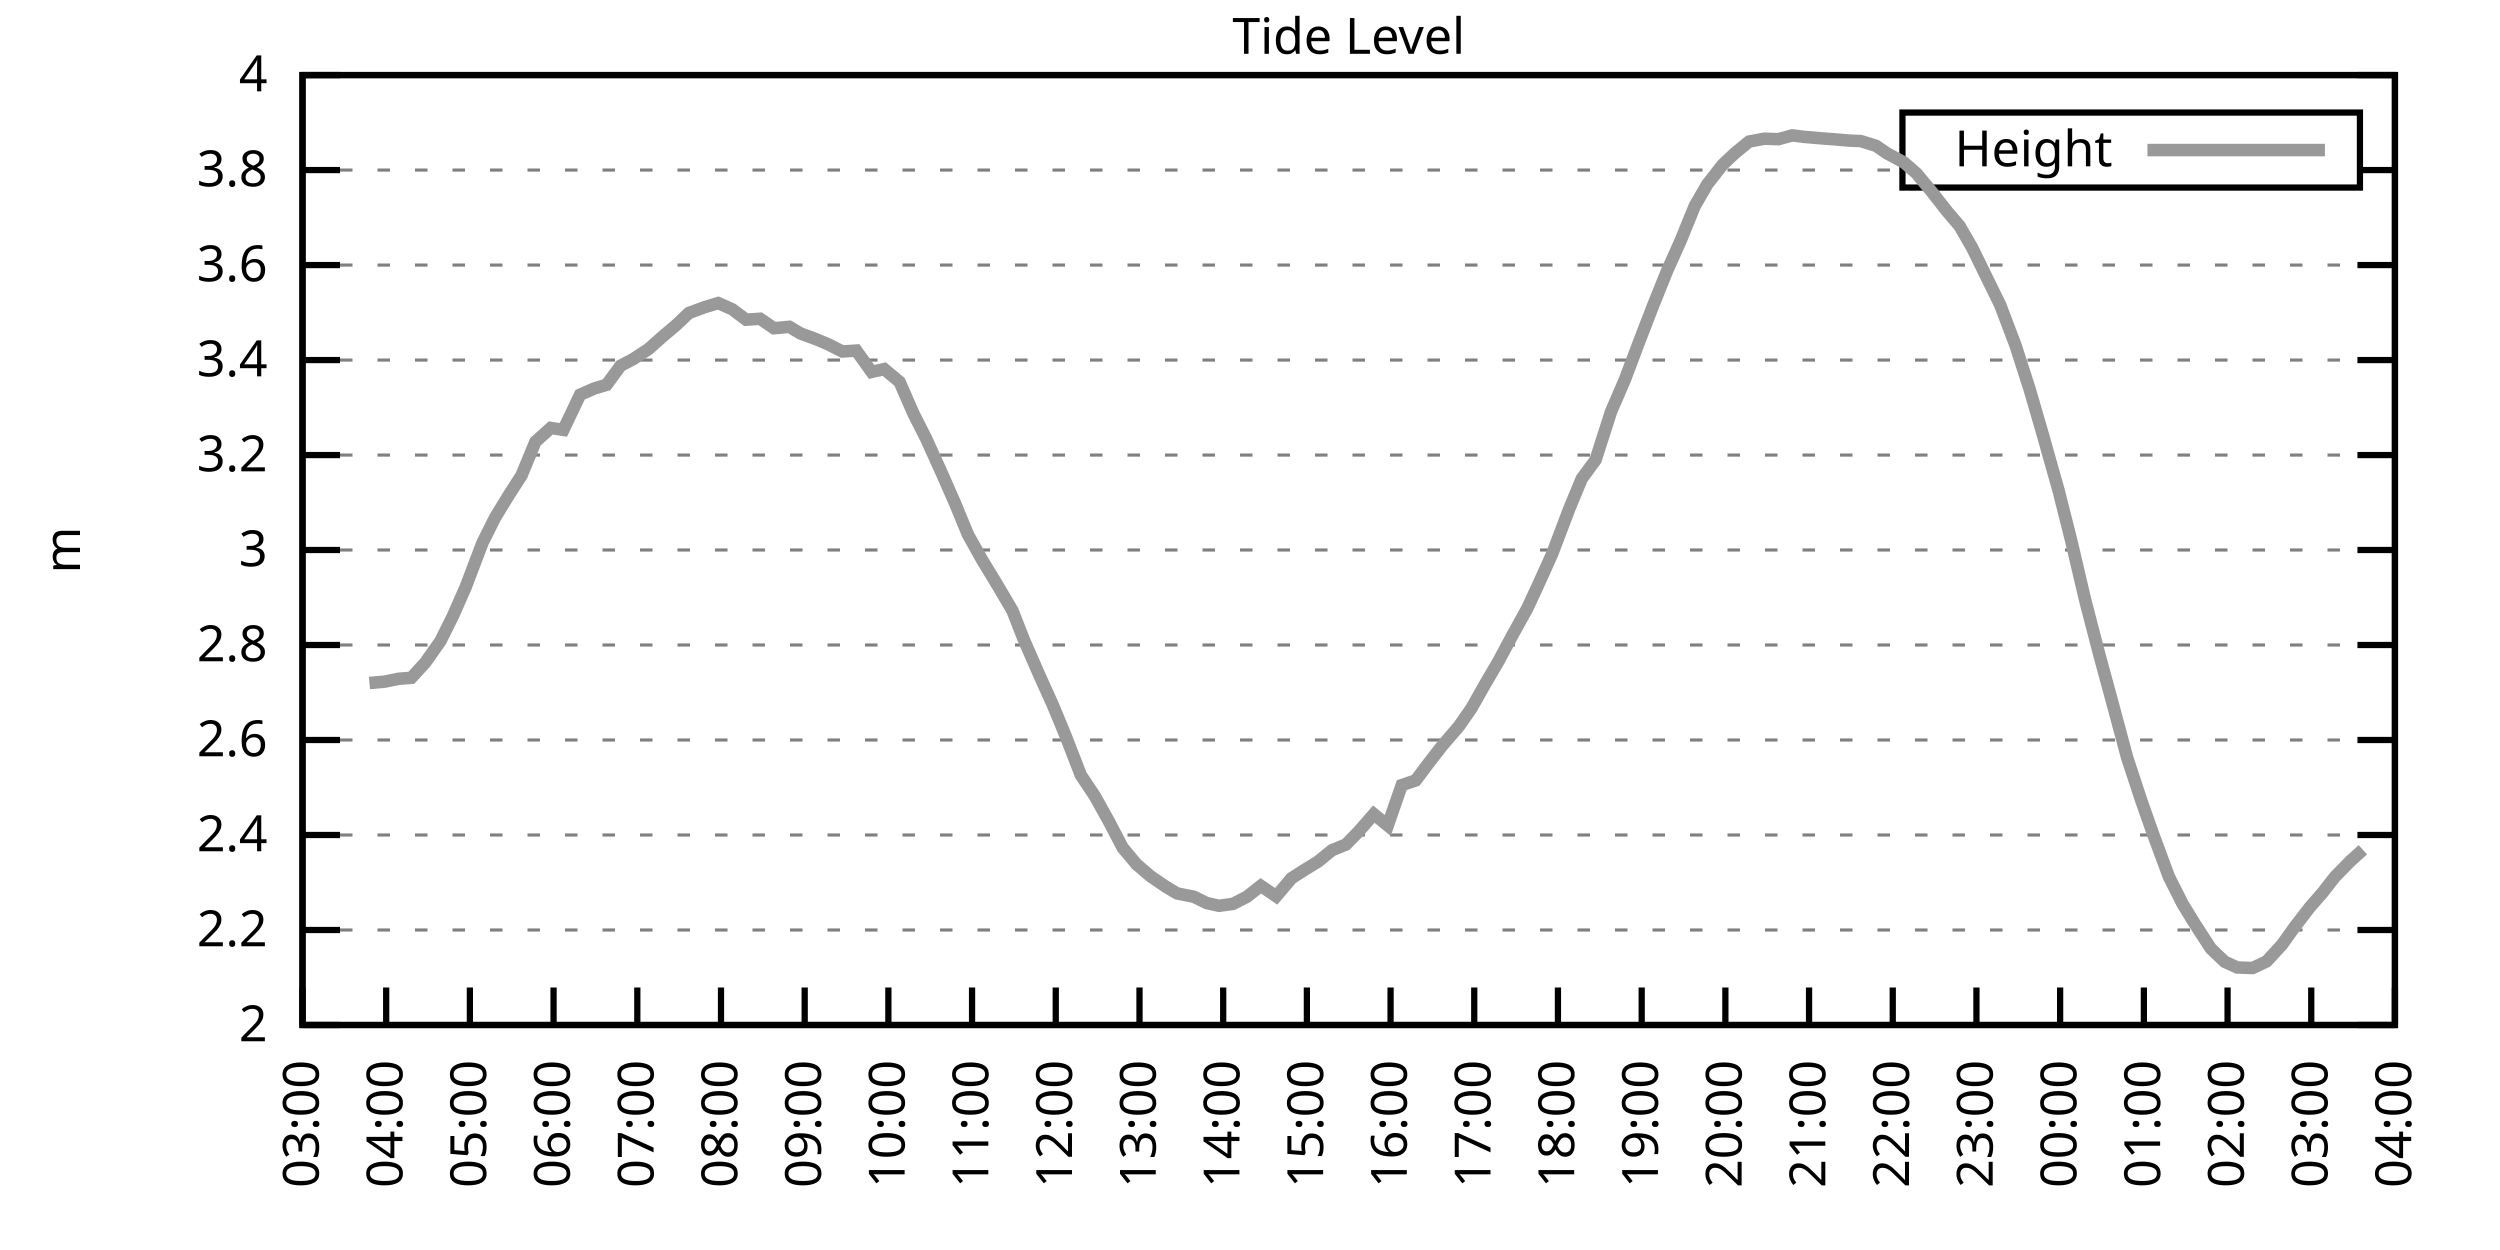
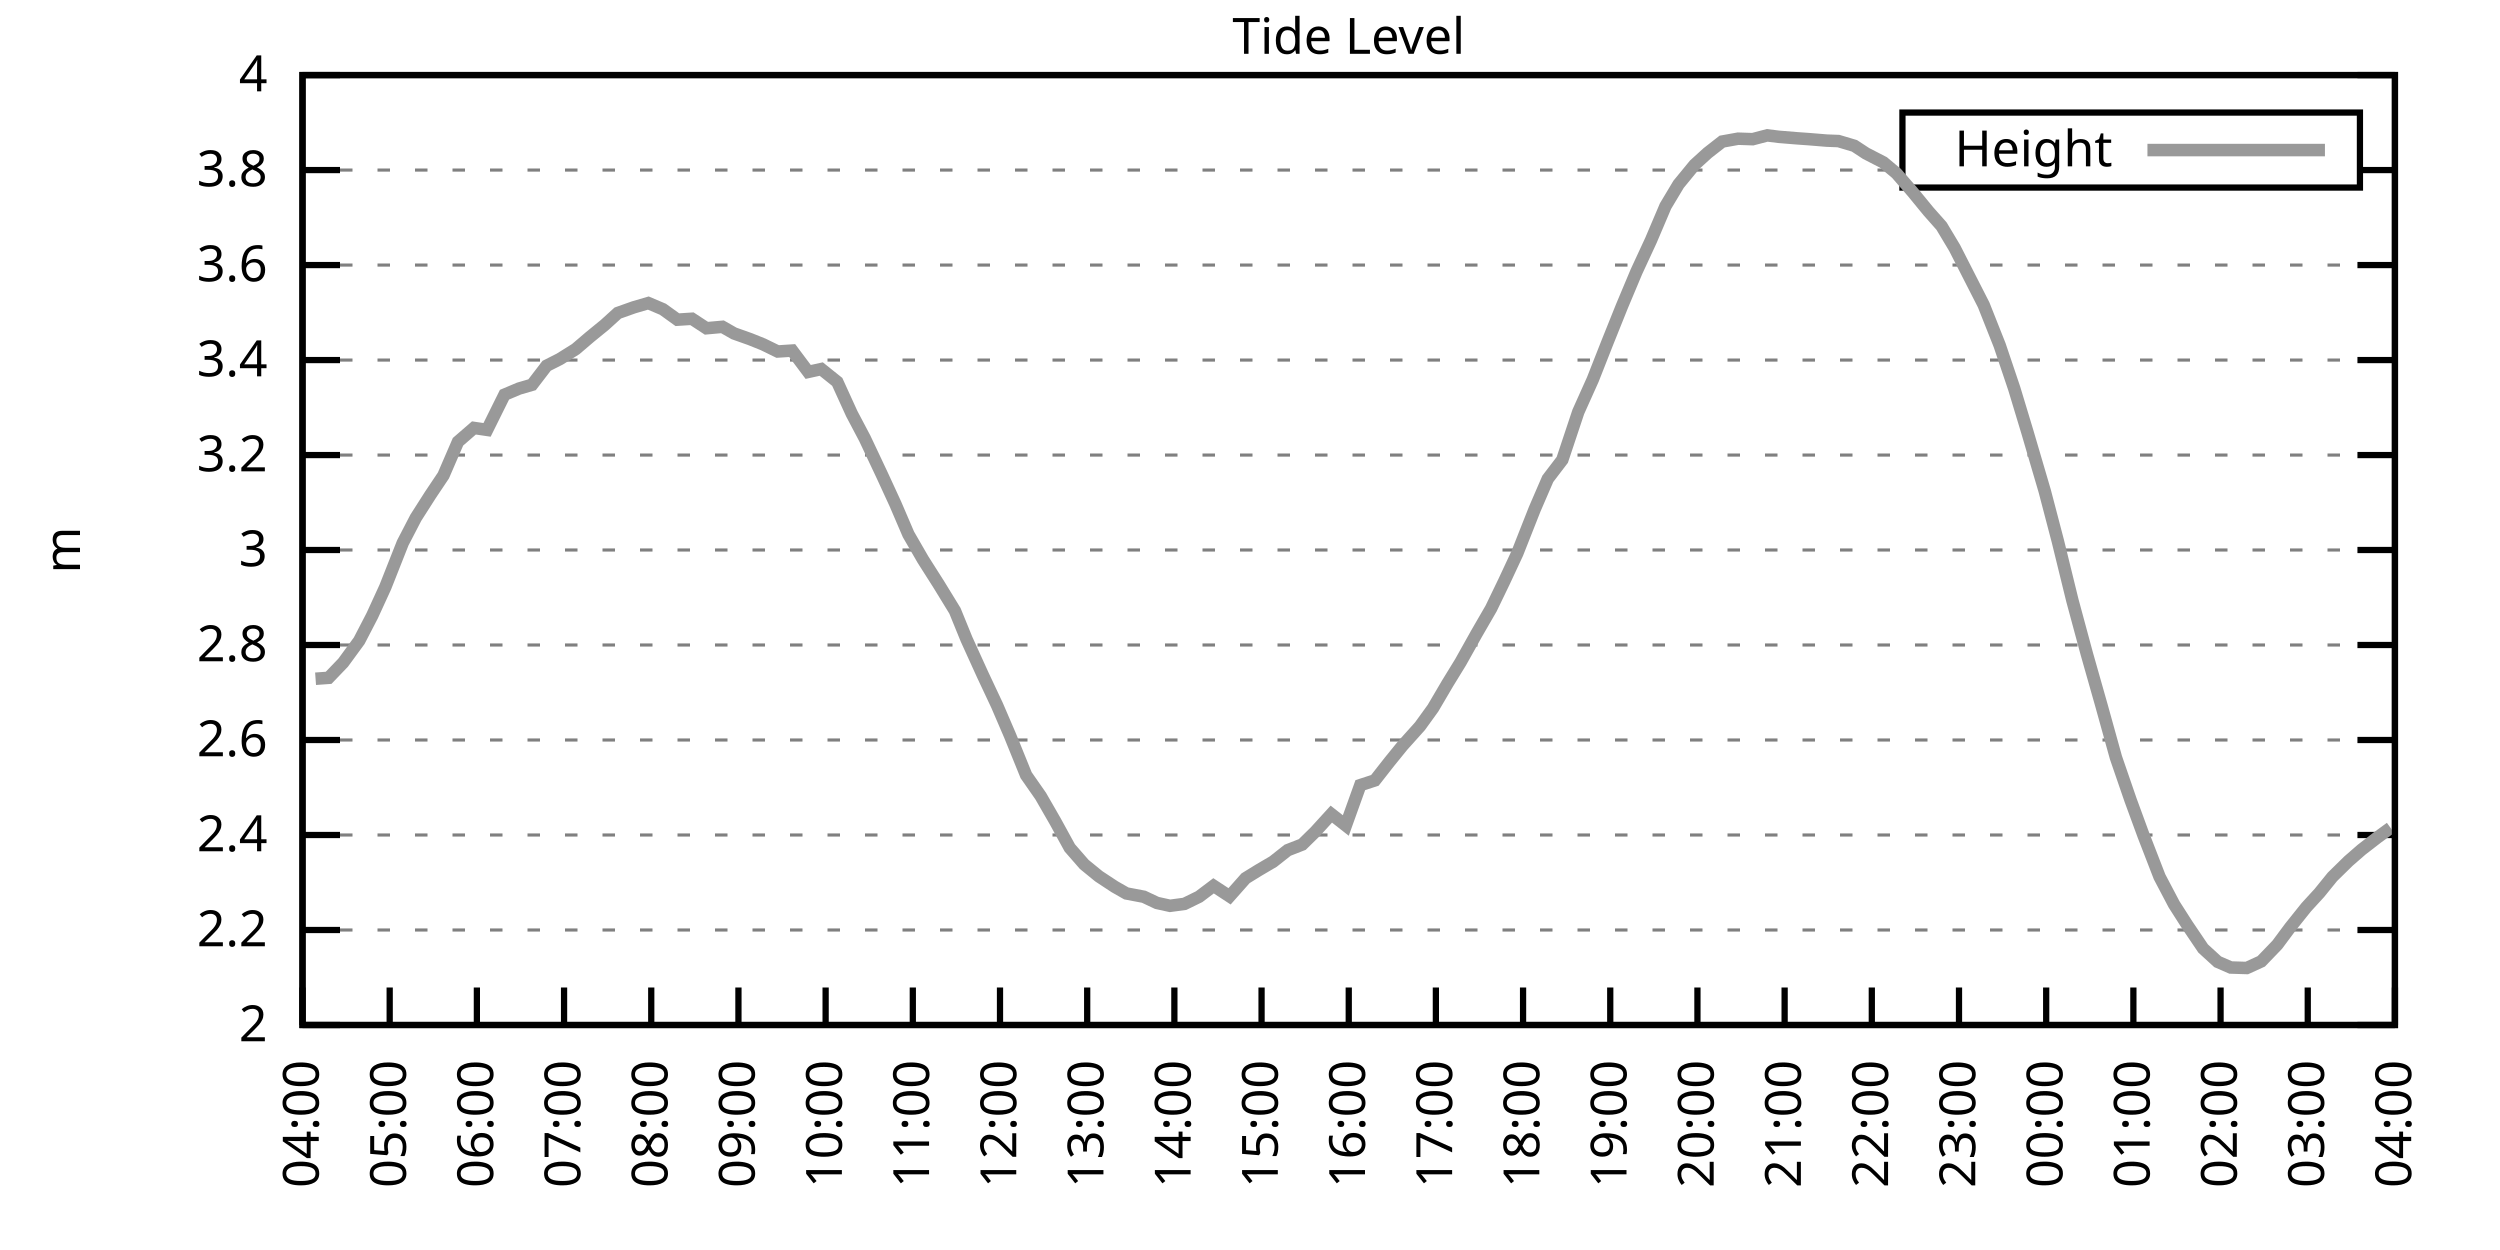
<svg xmlns="http://www.w3.org/2000/svg" xmlns:xlink="http://www.w3.org/1999/xlink" width="400" height="200" viewBox="0 0 400 200">
  <g id="gnuplot_canvas">
    <rect x="0" y="0" width="400" height="200" fill="none" />
    <defs>
      <circle id="gpDot" r="0.5" stroke-width="0.5" stroke="currentColor" />
      <path id="gpPt0" stroke-width="0.333" stroke="currentColor" d="M-1,0 h2 M0,-1 v2" />
      <path id="gpPt1" stroke-width="0.333" stroke="currentColor" d="M-1,-1 L1,1 M1,-1 L-1,1" />
      <path id="gpPt2" stroke-width="0.333" stroke="currentColor" d="M-1,0 L1,0 M0,-1 L0,1 M-1,-1 L1,1 M-1,1 L1,-1" />
      <rect id="gpPt3" stroke-width="0.333" stroke="currentColor" x="-1" y="-1" width="2" height="2" />
      <rect id="gpPt4" stroke-width="0.333" stroke="currentColor" fill="currentColor" x="-1" y="-1" width="2" height="2" />
      <circle id="gpPt5" stroke-width="0.333" stroke="currentColor" cx="0" cy="0" r="1" />
      <use xlink:href="#gpPt5" id="gpPt6" fill="currentColor" stroke="none" />
      <path id="gpPt7" stroke-width="0.333" stroke="currentColor" d="M0,-1.33 L-1.33,0.67 L1.33,0.67 z" />
      <use xlink:href="#gpPt7" id="gpPt8" fill="currentColor" stroke="none" />
      <use xlink:href="#gpPt7" id="gpPt9" stroke="currentColor" transform="rotate(180)" />
      <use xlink:href="#gpPt9" id="gpPt10" fill="currentColor" stroke="none" />
      <use xlink:href="#gpPt3" id="gpPt11" stroke="currentColor" transform="rotate(45)" />
      <use xlink:href="#gpPt11" id="gpPt12" fill="currentColor" stroke="none" />
      <path id="gpPt13" stroke-width="0.333" stroke="currentColor" d="M0,1.330 L1.265,0.411 L0.782,-1.067 L-0.782,-1.076 L-1.265,0.411 z" />
      <use xlink:href="#gpPt13" id="gpPt14" fill="currentColor" stroke="none" />
      <filter id="textbox" filterUnits="objectBoundingBox" x="0" y="0" height="1" width="1">
        <feFlood flood-color="white" flood-opacity="1" result="bgnd" />
        <feComposite in="SourceGraphic" in2="bgnd" operator="atop" />
      </filter>
      <filter id="greybox" filterUnits="objectBoundingBox" x="0" y="0" height="1" width="1">
        <feFlood flood-color="lightgrey" flood-opacity="1" result="grey" />
        <feComposite in="SourceGraphic" in2="grey" operator="atop" />
      </filter>
    </defs>
    <g fill="none" color="white" stroke="currentColor" stroke-width="1.00" stroke-linecap="butt" stroke-linejoin="miter">
</g>
    <g fill="none" color="black" stroke="currentColor" stroke-width="1.00" stroke-linecap="butt" stroke-linejoin="miter">
      <g stroke="none" shape-rendering="crispEdges">
        <polygon fill="rgb(255, 255, 255)" points="48.40,164.00 383.18,164.00 383.18,12.02 48.40,12.02 " />
      </g>
    </g>
    <g fill="none" color="black" stroke="currentColor" stroke-width="1.00" stroke-linecap="butt" stroke-linejoin="miter">
</g>
    <g fill="none" color="black" stroke="black" stroke-width="0.50" stroke-linecap="butt" stroke-linejoin="miter">
</g>
    <g fill="none" color="gray" stroke="currentColor" stroke-width="0.50" stroke-linecap="butt" stroke-linejoin="miter">
      <path stroke="gray" stroke-dasharray="2,4" class="gridline" d="M48.40,164.00 L383.19,164.00  " />
    </g>
    <g fill="none" color="gray" stroke="gray" stroke-width="1.00" stroke-linecap="butt" stroke-linejoin="miter">
</g>
    <g fill="none" color="black" stroke="currentColor" stroke-width="1.00" stroke-linecap="butt" stroke-linejoin="miter">
      <path stroke="black" d="M48.40,164.00 L54.40,164.00 M383.19,164.00 L377.19,164.00  " />
      <g transform="translate(42.80,166.60)" stroke="none" fill="black" font-family="Sans" font-size="8.00" text-anchor="end">
        <text>
          <tspan font-family="Sans"> 2</tspan>
        </text>
      </g>
    </g>
    <g fill="none" color="black" stroke="currentColor" stroke-width="1.00" stroke-linecap="butt" stroke-linejoin="miter">
</g>
    <g fill="none" color="black" stroke="black" stroke-width="0.50" stroke-linecap="butt" stroke-linejoin="miter">
</g>
    <g fill="none" color="gray" stroke="currentColor" stroke-width="0.50" stroke-linecap="butt" stroke-linejoin="miter">
      <path stroke="gray" stroke-dasharray="2,4" class="gridline" d="M48.40,148.80 L383.19,148.80  " />
    </g>
    <g fill="none" color="gray" stroke="gray" stroke-width="1.00" stroke-linecap="butt" stroke-linejoin="miter">
</g>
    <g fill="none" color="black" stroke="currentColor" stroke-width="1.00" stroke-linecap="butt" stroke-linejoin="miter">
      <path stroke="black" d="M48.40,148.80 L54.40,148.80 M383.19,148.80 L377.19,148.80  " />
      <g transform="translate(42.80,151.40)" stroke="none" fill="black" font-family="Sans" font-size="8.00" text-anchor="end">
        <text>
          <tspan font-family="Sans"> 2.2</tspan>
        </text>
      </g>
    </g>
    <g fill="none" color="black" stroke="currentColor" stroke-width="1.00" stroke-linecap="butt" stroke-linejoin="miter">
</g>
    <g fill="none" color="black" stroke="black" stroke-width="0.50" stroke-linecap="butt" stroke-linejoin="miter">
</g>
    <g fill="none" color="gray" stroke="currentColor" stroke-width="0.50" stroke-linecap="butt" stroke-linejoin="miter">
      <path stroke="gray" stroke-dasharray="2,4" class="gridline" d="M48.40,133.60 L383.19,133.60  " />
    </g>
    <g fill="none" color="gray" stroke="gray" stroke-width="1.00" stroke-linecap="butt" stroke-linejoin="miter">
</g>
    <g fill="none" color="black" stroke="currentColor" stroke-width="1.00" stroke-linecap="butt" stroke-linejoin="miter">
      <path stroke="black" d="M48.40,133.60 L54.40,133.60 M383.19,133.60 L377.19,133.60  " />
      <g transform="translate(42.80,136.20)" stroke="none" fill="black" font-family="Sans" font-size="8.00" text-anchor="end">
        <text>
          <tspan font-family="Sans"> 2.4</tspan>
        </text>
      </g>
    </g>
    <g fill="none" color="black" stroke="currentColor" stroke-width="1.00" stroke-linecap="butt" stroke-linejoin="miter">
</g>
    <g fill="none" color="black" stroke="black" stroke-width="0.50" stroke-linecap="butt" stroke-linejoin="miter">
</g>
    <g fill="none" color="gray" stroke="currentColor" stroke-width="0.50" stroke-linecap="butt" stroke-linejoin="miter">
      <path stroke="gray" stroke-dasharray="2,4" class="gridline" d="M48.40,118.40 L383.19,118.40  " />
    </g>
    <g fill="none" color="gray" stroke="gray" stroke-width="1.00" stroke-linecap="butt" stroke-linejoin="miter">
</g>
    <g fill="none" color="black" stroke="currentColor" stroke-width="1.00" stroke-linecap="butt" stroke-linejoin="miter">
      <path stroke="black" d="M48.40,118.40 L54.40,118.40 M383.19,118.40 L377.19,118.40  " />
      <g transform="translate(42.80,121.00)" stroke="none" fill="black" font-family="Sans" font-size="8.00" text-anchor="end">
        <text>
          <tspan font-family="Sans"> 2.6</tspan>
        </text>
      </g>
    </g>
    <g fill="none" color="black" stroke="currentColor" stroke-width="1.00" stroke-linecap="butt" stroke-linejoin="miter">
</g>
    <g fill="none" color="black" stroke="black" stroke-width="0.50" stroke-linecap="butt" stroke-linejoin="miter">
</g>
    <g fill="none" color="gray" stroke="currentColor" stroke-width="0.50" stroke-linecap="butt" stroke-linejoin="miter">
      <path stroke="gray" stroke-dasharray="2,4" class="gridline" d="M48.40,103.20 L383.19,103.20  " />
    </g>
    <g fill="none" color="gray" stroke="gray" stroke-width="1.00" stroke-linecap="butt" stroke-linejoin="miter">
</g>
    <g fill="none" color="black" stroke="currentColor" stroke-width="1.00" stroke-linecap="butt" stroke-linejoin="miter">
      <path stroke="black" d="M48.40,103.20 L54.40,103.20 M383.19,103.20 L377.19,103.20  " />
      <g transform="translate(42.80,105.80)" stroke="none" fill="black" font-family="Sans" font-size="8.00" text-anchor="end">
        <text>
          <tspan font-family="Sans"> 2.8</tspan>
        </text>
      </g>
    </g>
    <g fill="none" color="black" stroke="currentColor" stroke-width="1.00" stroke-linecap="butt" stroke-linejoin="miter">
</g>
    <g fill="none" color="black" stroke="black" stroke-width="0.50" stroke-linecap="butt" stroke-linejoin="miter">
</g>
    <g fill="none" color="gray" stroke="currentColor" stroke-width="0.50" stroke-linecap="butt" stroke-linejoin="miter">
      <path stroke="gray" stroke-dasharray="2,4" class="gridline" d="M48.40,88.00 L383.19,88.00  " />
    </g>
    <g fill="none" color="gray" stroke="gray" stroke-width="1.00" stroke-linecap="butt" stroke-linejoin="miter">
</g>
    <g fill="none" color="black" stroke="currentColor" stroke-width="1.00" stroke-linecap="butt" stroke-linejoin="miter">
      <path stroke="black" d="M48.40,88.00 L54.40,88.00 M383.19,88.00 L377.19,88.00  " />
      <g transform="translate(42.80,90.60)" stroke="none" fill="black" font-family="Sans" font-size="8.00" text-anchor="end">
        <text>
          <tspan font-family="Sans"> 3</tspan>
        </text>
      </g>
    </g>
    <g fill="none" color="black" stroke="currentColor" stroke-width="1.00" stroke-linecap="butt" stroke-linejoin="miter">
</g>
    <g fill="none" color="black" stroke="black" stroke-width="0.50" stroke-linecap="butt" stroke-linejoin="miter">
</g>
    <g fill="none" color="gray" stroke="currentColor" stroke-width="0.50" stroke-linecap="butt" stroke-linejoin="miter">
      <path stroke="gray" stroke-dasharray="2,4" class="gridline" d="M48.40,72.81 L383.19,72.81  " />
    </g>
    <g fill="none" color="gray" stroke="gray" stroke-width="1.00" stroke-linecap="butt" stroke-linejoin="miter">
</g>
    <g fill="none" color="black" stroke="currentColor" stroke-width="1.00" stroke-linecap="butt" stroke-linejoin="miter">
      <path stroke="black" d="M48.40,72.81 L54.40,72.81 M383.19,72.81 L377.19,72.81  " />
      <g transform="translate(42.80,75.41)" stroke="none" fill="black" font-family="Sans" font-size="8.00" text-anchor="end">
        <text>
          <tspan font-family="Sans"> 3.2</tspan>
        </text>
      </g>
    </g>
    <g fill="none" color="black" stroke="currentColor" stroke-width="1.00" stroke-linecap="butt" stroke-linejoin="miter">
</g>
    <g fill="none" color="black" stroke="black" stroke-width="0.50" stroke-linecap="butt" stroke-linejoin="miter">
</g>
    <g fill="none" color="gray" stroke="currentColor" stroke-width="0.50" stroke-linecap="butt" stroke-linejoin="miter">
      <path stroke="gray" stroke-dasharray="2,4" class="gridline" d="M48.40,57.61 L383.19,57.61  " />
    </g>
    <g fill="none" color="gray" stroke="gray" stroke-width="1.00" stroke-linecap="butt" stroke-linejoin="miter">
</g>
    <g fill="none" color="black" stroke="currentColor" stroke-width="1.00" stroke-linecap="butt" stroke-linejoin="miter">
      <path stroke="black" d="M48.40,57.61 L54.40,57.61 M383.19,57.61 L377.19,57.61  " />
      <g transform="translate(42.80,60.21)" stroke="none" fill="black" font-family="Sans" font-size="8.00" text-anchor="end">
        <text>
          <tspan font-family="Sans"> 3.4</tspan>
        </text>
      </g>
    </g>
    <g fill="none" color="black" stroke="currentColor" stroke-width="1.00" stroke-linecap="butt" stroke-linejoin="miter">
</g>
    <g fill="none" color="black" stroke="black" stroke-width="0.50" stroke-linecap="butt" stroke-linejoin="miter">
</g>
    <g fill="none" color="gray" stroke="currentColor" stroke-width="0.50" stroke-linecap="butt" stroke-linejoin="miter">
      <path stroke="gray" stroke-dasharray="2,4" class="gridline" d="M48.40,42.41 L383.19,42.41  " />
    </g>
    <g fill="none" color="gray" stroke="gray" stroke-width="1.00" stroke-linecap="butt" stroke-linejoin="miter">
</g>
    <g fill="none" color="black" stroke="currentColor" stroke-width="1.00" stroke-linecap="butt" stroke-linejoin="miter">
      <path stroke="black" d="M48.40,42.41 L54.40,42.41 M383.19,42.41 L377.19,42.41  " />
      <g transform="translate(42.80,45.01)" stroke="none" fill="black" font-family="Sans" font-size="8.00" text-anchor="end">
        <text>
          <tspan font-family="Sans"> 3.6</tspan>
        </text>
      </g>
    </g>
    <g fill="none" color="black" stroke="currentColor" stroke-width="1.00" stroke-linecap="butt" stroke-linejoin="miter">
</g>
    <g fill="none" color="black" stroke="black" stroke-width="0.50" stroke-linecap="butt" stroke-linejoin="miter">
</g>
    <g fill="none" color="gray" stroke="currentColor" stroke-width="0.50" stroke-linecap="butt" stroke-linejoin="miter">
      <path stroke="gray" stroke-dasharray="2,4" class="gridline" d="M48.40,27.21 L304.39,27.21 M377.59,27.21 L383.19,27.21  " />
    </g>
    <g fill="none" color="gray" stroke="gray" stroke-width="1.00" stroke-linecap="butt" stroke-linejoin="miter">
</g>
    <g fill="none" color="black" stroke="currentColor" stroke-width="1.00" stroke-linecap="butt" stroke-linejoin="miter">
      <path stroke="black" d="M48.40,27.21 L54.40,27.21 M383.19,27.21 L377.19,27.21  " />
      <g transform="translate(42.80,29.81)" stroke="none" fill="black" font-family="Sans" font-size="8.00" text-anchor="end">
        <text>
          <tspan font-family="Sans"> 3.8</tspan>
        </text>
      </g>
    </g>
    <g fill="none" color="black" stroke="currentColor" stroke-width="1.00" stroke-linecap="butt" stroke-linejoin="miter">
</g>
    <g fill="none" color="black" stroke="black" stroke-width="0.50" stroke-linecap="butt" stroke-linejoin="miter">
</g>
    <g fill="none" color="gray" stroke="currentColor" stroke-width="0.50" stroke-linecap="butt" stroke-linejoin="miter">
      <path stroke="gray" stroke-dasharray="2,4" class="gridline" d="M48.40,12.01 L383.19,12.01  " />
    </g>
    <g fill="none" color="gray" stroke="gray" stroke-width="1.00" stroke-linecap="butt" stroke-linejoin="miter">
</g>
    <g fill="none" color="black" stroke="currentColor" stroke-width="1.00" stroke-linecap="butt" stroke-linejoin="miter">
      <path stroke="black" d="M48.40,12.01 L54.40,12.01 M383.19,12.01 L377.19,12.01  " />
      <g transform="translate(42.80,14.61)" stroke="none" fill="black" font-family="Sans" font-size="8.00" text-anchor="end">
        <text>
          <tspan font-family="Sans"> 4</tspan>
        </text>
      </g>
    </g>
    <g fill="none" color="black" stroke="currentColor" stroke-width="1.00" stroke-linecap="butt" stroke-linejoin="miter">
      <path stroke="black" d="M48.40,164.00 L48.40,158.00  " />
      <g transform="translate(51.00,169.60) rotate(270.00)" stroke="none" fill="black" font-family="Sans" font-size="8.00" text-anchor="end">
        <text>
-           <tspan font-family="Sans">03:00</tspan>
-         </text>
-       </g>
-     </g>
-     <g fill="none" color="black" stroke="currentColor" stroke-width="1.00" stroke-linecap="butt" stroke-linejoin="miter">
-       <path stroke="black" d="M61.79,164.00 L61.79,158.00  " />
-       <g transform="translate(64.39,169.60) rotate(270.00)" stroke="none" fill="black" font-family="Sans" font-size="8.00" text-anchor="end">
-         <text>
          <tspan font-family="Sans">04:00</tspan>
        </text>
      </g>
    </g>
    <g fill="none" color="black" stroke="currentColor" stroke-width="1.00" stroke-linecap="butt" stroke-linejoin="miter">
-       <path stroke="black" d="M75.18,164.00 L75.18,158.00  " />
-       <g transform="translate(77.78,169.60) rotate(270.00)" stroke="none" fill="black" font-family="Sans" font-size="8.00" text-anchor="end">
+       <path stroke="black" d="M62.35,164.00 L62.35,158.00  " />
+       <g transform="translate(64.95,169.60) rotate(270.00)" stroke="none" fill="black" font-family="Sans" font-size="8.00" text-anchor="end">
        <text>
          <tspan font-family="Sans">05:00</tspan>
        </text>
      </g>
    </g>
    <g fill="none" color="black" stroke="currentColor" stroke-width="1.00" stroke-linecap="butt" stroke-linejoin="miter">
-       <path stroke="black" d="M88.57,164.00 L88.57,158.00  " />
-       <g transform="translate(91.17,169.60) rotate(270.00)" stroke="none" fill="black" font-family="Sans" font-size="8.00" text-anchor="end">
+       <path stroke="black" d="M76.30,164.00 L76.30,158.00  " />
+       <g transform="translate(78.90,169.60) rotate(270.00)" stroke="none" fill="black" font-family="Sans" font-size="8.00" text-anchor="end">
        <text>
          <tspan font-family="Sans">06:00</tspan>
        </text>
      </g>
    </g>
    <g fill="none" color="black" stroke="currentColor" stroke-width="1.00" stroke-linecap="butt" stroke-linejoin="miter">
-       <path stroke="black" d="M101.97,164.00 L101.97,158.00  " />
-       <g transform="translate(104.57,169.60) rotate(270.00)" stroke="none" fill="black" font-family="Sans" font-size="8.00" text-anchor="end">
+       <path stroke="black" d="M90.25,164.00 L90.25,158.00  " />
+       <g transform="translate(92.85,169.60) rotate(270.00)" stroke="none" fill="black" font-family="Sans" font-size="8.00" text-anchor="end">
        <text>
          <tspan font-family="Sans">07:00</tspan>
        </text>
      </g>
    </g>
    <g fill="none" color="black" stroke="currentColor" stroke-width="1.00" stroke-linecap="butt" stroke-linejoin="miter">
-       <path stroke="black" d="M115.36,164.00 L115.36,158.00  " />
-       <g transform="translate(117.96,169.60) rotate(270.00)" stroke="none" fill="black" font-family="Sans" font-size="8.00" text-anchor="end">
+       <path stroke="black" d="M104.20,164.00 L104.20,158.00  " />
+       <g transform="translate(106.80,169.60) rotate(270.00)" stroke="none" fill="black" font-family="Sans" font-size="8.00" text-anchor="end">
        <text>
          <tspan font-family="Sans">08:00</tspan>
        </text>
      </g>
    </g>
    <g fill="none" color="black" stroke="currentColor" stroke-width="1.00" stroke-linecap="butt" stroke-linejoin="miter">
-       <path stroke="black" d="M128.75,164.00 L128.75,158.00  " />
-       <g transform="translate(131.35,169.60) rotate(270.00)" stroke="none" fill="black" font-family="Sans" font-size="8.00" text-anchor="end">
+       <path stroke="black" d="M118.15,164.00 L118.15,158.00  " />
+       <g transform="translate(120.75,169.60) rotate(270.00)" stroke="none" fill="black" font-family="Sans" font-size="8.00" text-anchor="end">
        <text>
          <tspan font-family="Sans">09:00</tspan>
        </text>
      </g>
    </g>
    <g fill="none" color="black" stroke="currentColor" stroke-width="1.00" stroke-linecap="butt" stroke-linejoin="miter">
-       <path stroke="black" d="M142.14,164.00 L142.14,158.00  " />
-       <g transform="translate(144.74,169.60) rotate(270.00)" stroke="none" fill="black" font-family="Sans" font-size="8.00" text-anchor="end">
+       <path stroke="black" d="M132.10,164.00 L132.10,158.00  " />
+       <g transform="translate(134.70,169.60) rotate(270.00)" stroke="none" fill="black" font-family="Sans" font-size="8.00" text-anchor="end">
        <text>
          <tspan font-family="Sans">10:00</tspan>
        </text>
      </g>
    </g>
    <g fill="none" color="black" stroke="currentColor" stroke-width="1.00" stroke-linecap="butt" stroke-linejoin="miter">
-       <path stroke="black" d="M155.53,164.00 L155.53,158.00  " />
-       <g transform="translate(158.13,169.60) rotate(270.00)" stroke="none" fill="black" font-family="Sans" font-size="8.00" text-anchor="end">
+       <path stroke="black" d="M146.05,164.00 L146.05,158.00  " />
+       <g transform="translate(148.65,169.60) rotate(270.00)" stroke="none" fill="black" font-family="Sans" font-size="8.00" text-anchor="end">
        <text>
          <tspan font-family="Sans">11:00</tspan>
        </text>
      </g>
    </g>
    <g fill="none" color="black" stroke="currentColor" stroke-width="1.00" stroke-linecap="butt" stroke-linejoin="miter">
-       <path stroke="black" d="M168.92,164.00 L168.92,158.00  " />
-       <g transform="translate(171.52,169.60) rotate(270.00)" stroke="none" fill="black" font-family="Sans" font-size="8.00" text-anchor="end">
+       <path stroke="black" d="M160.00,164.00 L160.00,158.00  " />
+       <g transform="translate(162.60,169.60) rotate(270.00)" stroke="none" fill="black" font-family="Sans" font-size="8.00" text-anchor="end">
        <text>
          <tspan font-family="Sans">12:00</tspan>
        </text>
      </g>
    </g>
    <g fill="none" color="black" stroke="currentColor" stroke-width="1.00" stroke-linecap="butt" stroke-linejoin="miter">
-       <path stroke="black" d="M182.32,164.00 L182.32,158.00  " />
-       <g transform="translate(184.92,169.60) rotate(270.00)" stroke="none" fill="black" font-family="Sans" font-size="8.00" text-anchor="end">
+       <path stroke="black" d="M173.95,164.00 L173.95,158.00  " />
+       <g transform="translate(176.55,169.60) rotate(270.00)" stroke="none" fill="black" font-family="Sans" font-size="8.00" text-anchor="end">
        <text>
          <tspan font-family="Sans">13:00</tspan>
        </text>
      </g>
    </g>
    <g fill="none" color="black" stroke="currentColor" stroke-width="1.00" stroke-linecap="butt" stroke-linejoin="miter">
-       <path stroke="black" d="M195.71,164.00 L195.71,158.00  " />
-       <g transform="translate(198.31,169.60) rotate(270.00)" stroke="none" fill="black" font-family="Sans" font-size="8.00" text-anchor="end">
+       <path stroke="black" d="M187.90,164.00 L187.90,158.00  " />
+       <g transform="translate(190.50,169.60) rotate(270.00)" stroke="none" fill="black" font-family="Sans" font-size="8.00" text-anchor="end">
        <text>
          <tspan font-family="Sans">14:00</tspan>
        </text>
      </g>
    </g>
    <g fill="none" color="black" stroke="currentColor" stroke-width="1.00" stroke-linecap="butt" stroke-linejoin="miter">
-       <path stroke="black" d="M209.10,164.00 L209.10,158.00  " />
-       <g transform="translate(211.70,169.60) rotate(270.00)" stroke="none" fill="black" font-family="Sans" font-size="8.00" text-anchor="end">
+       <path stroke="black" d="M201.85,164.00 L201.85,158.00  " />
+       <g transform="translate(204.45,169.60) rotate(270.00)" stroke="none" fill="black" font-family="Sans" font-size="8.00" text-anchor="end">
        <text>
          <tspan font-family="Sans">15:00</tspan>
        </text>
      </g>
    </g>
    <g fill="none" color="black" stroke="currentColor" stroke-width="1.00" stroke-linecap="butt" stroke-linejoin="miter">
-       <path stroke="black" d="M222.49,164.00 L222.49,158.00  " />
-       <g transform="translate(225.09,169.60) rotate(270.00)" stroke="none" fill="black" font-family="Sans" font-size="8.00" text-anchor="end">
+       <path stroke="black" d="M215.80,164.00 L215.80,158.00  " />
+       <g transform="translate(218.40,169.60) rotate(270.00)" stroke="none" fill="black" font-family="Sans" font-size="8.00" text-anchor="end">
        <text>
          <tspan font-family="Sans">16:00</tspan>
        </text>
      </g>
    </g>
    <g fill="none" color="black" stroke="currentColor" stroke-width="1.00" stroke-linecap="butt" stroke-linejoin="miter">
-       <path stroke="black" d="M235.88,164.00 L235.88,158.00  " />
-       <g transform="translate(238.48,169.60) rotate(270.00)" stroke="none" fill="black" font-family="Sans" font-size="8.00" text-anchor="end">
+       <path stroke="black" d="M229.74,164.00 L229.74,158.00  " />
+       <g transform="translate(232.34,169.60) rotate(270.00)" stroke="none" fill="black" font-family="Sans" font-size="8.00" text-anchor="end">
        <text>
          <tspan font-family="Sans">17:00</tspan>
        </text>
      </g>
    </g>
    <g fill="none" color="black" stroke="currentColor" stroke-width="1.00" stroke-linecap="butt" stroke-linejoin="miter">
-       <path stroke="black" d="M249.27,164.00 L249.27,158.00  " />
-       <g transform="translate(251.87,169.60) rotate(270.00)" stroke="none" fill="black" font-family="Sans" font-size="8.00" text-anchor="end">
+       <path stroke="black" d="M243.69,164.00 L243.69,158.00  " />
+       <g transform="translate(246.29,169.60) rotate(270.00)" stroke="none" fill="black" font-family="Sans" font-size="8.00" text-anchor="end">
        <text>
          <tspan font-family="Sans">18:00</tspan>
        </text>
      </g>
    </g>
    <g fill="none" color="black" stroke="currentColor" stroke-width="1.00" stroke-linecap="butt" stroke-linejoin="miter">
-       <path stroke="black" d="M262.67,164.00 L262.67,158.00  " />
-       <g transform="translate(265.27,169.60) rotate(270.00)" stroke="none" fill="black" font-family="Sans" font-size="8.00" text-anchor="end">
+       <path stroke="black" d="M257.64,164.00 L257.64,158.00  " />
+       <g transform="translate(260.24,169.60) rotate(270.00)" stroke="none" fill="black" font-family="Sans" font-size="8.00" text-anchor="end">
        <text>
          <tspan font-family="Sans">19:00</tspan>
        </text>
      </g>
    </g>
    <g fill="none" color="black" stroke="currentColor" stroke-width="1.00" stroke-linecap="butt" stroke-linejoin="miter">
-       <path stroke="black" d="M276.06,164.00 L276.06,158.00  " />
-       <g transform="translate(278.66,169.60) rotate(270.00)" stroke="none" fill="black" font-family="Sans" font-size="8.00" text-anchor="end">
+       <path stroke="black" d="M271.59,164.00 L271.59,158.00  " />
+       <g transform="translate(274.19,169.60) rotate(270.00)" stroke="none" fill="black" font-family="Sans" font-size="8.00" text-anchor="end">
        <text>
          <tspan font-family="Sans">20:00</tspan>
        </text>
      </g>
    </g>
    <g fill="none" color="black" stroke="currentColor" stroke-width="1.00" stroke-linecap="butt" stroke-linejoin="miter">
-       <path stroke="black" d="M289.45,164.00 L289.45,158.00  " />
-       <g transform="translate(292.05,169.60) rotate(270.00)" stroke="none" fill="black" font-family="Sans" font-size="8.00" text-anchor="end">
+       <path stroke="black" d="M285.54,164.00 L285.54,158.00  " />
+       <g transform="translate(288.14,169.60) rotate(270.00)" stroke="none" fill="black" font-family="Sans" font-size="8.00" text-anchor="end">
        <text>
          <tspan font-family="Sans">21:00</tspan>
        </text>
      </g>
    </g>
    <g fill="none" color="black" stroke="currentColor" stroke-width="1.00" stroke-linecap="butt" stroke-linejoin="miter">
-       <path stroke="black" d="M302.84,164.00 L302.84,158.00  " />
-       <g transform="translate(305.44,169.60) rotate(270.00)" stroke="none" fill="black" font-family="Sans" font-size="8.00" text-anchor="end">
+       <path stroke="black" d="M299.49,164.00 L299.49,158.00  " />
+       <g transform="translate(302.09,169.60) rotate(270.00)" stroke="none" fill="black" font-family="Sans" font-size="8.00" text-anchor="end">
        <text>
          <tspan font-family="Sans">22:00</tspan>
        </text>
      </g>
    </g>
    <g fill="none" color="black" stroke="currentColor" stroke-width="1.00" stroke-linecap="butt" stroke-linejoin="miter">
-       <path stroke="black" d="M316.23,164.00 L316.23,158.00  " />
-       <g transform="translate(318.83,169.60) rotate(270.00)" stroke="none" fill="black" font-family="Sans" font-size="8.00" text-anchor="end">
+       <path stroke="black" d="M313.44,164.00 L313.44,158.00  " />
+       <g transform="translate(316.04,169.60) rotate(270.00)" stroke="none" fill="black" font-family="Sans" font-size="8.00" text-anchor="end">
        <text>
          <tspan font-family="Sans">23:00</tspan>
        </text>
      </g>
    </g>
    <g fill="none" color="black" stroke="currentColor" stroke-width="1.00" stroke-linecap="butt" stroke-linejoin="miter">
-       <path stroke="black" d="M329.62,164.00 L329.62,158.00  " />
-       <g transform="translate(332.22,169.60) rotate(270.00)" stroke="none" fill="black" font-family="Sans" font-size="8.00" text-anchor="end">
+       <path stroke="black" d="M327.39,164.00 L327.39,158.00  " />
+       <g transform="translate(329.99,169.60) rotate(270.00)" stroke="none" fill="black" font-family="Sans" font-size="8.00" text-anchor="end">
        <text>
          <tspan font-family="Sans">00:00</tspan>
        </text>
      </g>
    </g>
    <g fill="none" color="black" stroke="currentColor" stroke-width="1.00" stroke-linecap="butt" stroke-linejoin="miter">
-       <path stroke="black" d="M343.02,164.00 L343.02,158.00  " />
-       <g transform="translate(345.62,169.60) rotate(270.00)" stroke="none" fill="black" font-family="Sans" font-size="8.00" text-anchor="end">
+       <path stroke="black" d="M341.34,164.00 L341.34,158.00  " />
+       <g transform="translate(343.94,169.60) rotate(270.00)" stroke="none" fill="black" font-family="Sans" font-size="8.00" text-anchor="end">
        <text>
          <tspan font-family="Sans">01:00</tspan>
        </text>
      </g>
    </g>
    <g fill="none" color="black" stroke="currentColor" stroke-width="1.00" stroke-linecap="butt" stroke-linejoin="miter">
-       <path stroke="black" d="M356.41,164.00 L356.41,158.00  " />
-       <g transform="translate(359.01,169.60) rotate(270.00)" stroke="none" fill="black" font-family="Sans" font-size="8.00" text-anchor="end">
+       <path stroke="black" d="M355.29,164.00 L355.29,158.00  " />
+       <g transform="translate(357.89,169.60) rotate(270.00)" stroke="none" fill="black" font-family="Sans" font-size="8.00" text-anchor="end">
        <text>
          <tspan font-family="Sans">02:00</tspan>
        </text>
      </g>
    </g>
    <g fill="none" color="black" stroke="currentColor" stroke-width="1.00" stroke-linecap="butt" stroke-linejoin="miter">
-       <path stroke="black" d="M369.80,164.00 L369.80,158.00  " />
-       <g transform="translate(372.40,169.60) rotate(270.00)" stroke="none" fill="black" font-family="Sans" font-size="8.00" text-anchor="end">
+       <path stroke="black" d="M369.24,164.00 L369.24,158.00  " />
+       <g transform="translate(371.84,169.60) rotate(270.00)" stroke="none" fill="black" font-family="Sans" font-size="8.00" text-anchor="end">
        <text>
          <tspan font-family="Sans">03:00</tspan>
        </text>
      </g>
    </g>
    <g fill="none" color="black" stroke="currentColor" stroke-width="1.00" stroke-linecap="butt" stroke-linejoin="miter">
      <path stroke="black" d="M383.19,164.00 L383.19,158.00  " />
      <g transform="translate(385.79,169.60) rotate(270.00)" stroke="none" fill="black" font-family="Sans" font-size="8.00" text-anchor="end">
        <text>
          <tspan font-family="Sans">04:00</tspan>
        </text>
      </g>
    </g>
    <g fill="none" color="black" stroke="currentColor" stroke-width="1.00" stroke-linecap="butt" stroke-linejoin="miter">
</g>
    <g fill="none" color="black" stroke="currentColor" stroke-width="1.00" stroke-linecap="butt" stroke-linejoin="miter">
      <path stroke="black" d="M48.40,12.01 L48.40,164.00 L383.19,164.00 L383.19,12.01 L48.40,12.01 Z  " />
    </g>
    <g fill="none" color="black" stroke="currentColor" stroke-width="1.00" stroke-linecap="butt" stroke-linejoin="miter">
</g>
    <g fill="none" color="black" stroke="currentColor" stroke-width="1.00" stroke-linecap="butt" stroke-linejoin="miter">
      <path stroke="black" d="M304.39,30.01 L304.39,18.01 L377.59,18.01 L377.59,30.01 L304.39,30.01 Z  " />
    </g>
    <g id="Tide_level_plot_1">
      <g fill="none" color="white" stroke="black" stroke-width="2.00" stroke-linecap="butt" stroke-linejoin="miter">
</g>
      <g fill="none" color="black" stroke="currentColor" stroke-width="2.00" stroke-linecap="butt" stroke-linejoin="miter">
        <g transform="translate(337.99,26.61)" stroke="none" fill="black" font-family="Sans" font-size="8.00" text-anchor="end">
          <text>
            <tspan font-family="Sans">Height</tspan>
          </text>
        </g>
      </g>
      <g fill="none" color="black" stroke="currentColor" stroke-width="2.00" stroke-linecap="butt" stroke-linejoin="miter">
-         <path stroke="rgb(153, 153, 153)" d="M343.59,24.01 L371.99,24.01 M59.11,109.28 L61.57,109.06 L63.80,108.60 L65.81,108.45 L68.04,106.02 L70.50,102.52   L72.50,98.49 L74.51,93.93 L77.19,86.87 L79.20,82.84 L81.43,79.19 L83.44,76.07 L85.67,70.68 L88.13,68.47   L90.14,68.78 L92.82,63.15 L95.05,62.17 L97.06,61.56 L99.29,58.52 L101.30,57.46 L103.75,55.86 L105.98,53.88   L108.22,51.98 L110.22,50.08 L112.68,49.17 L114.91,48.49 L117.14,49.48 L119.38,51.15 L121.61,51.00 L123.84,52.52   L126.29,52.29 L128.08,53.35 L130.54,54.26 L132.54,55.10 L134.78,56.24 L137.01,56.09 L139.46,59.51 L141.47,59.05   L143.93,61.10 L146.16,66.19 L148.17,70.15 L150.85,76.07 L152.85,80.63 L154.86,85.50 L157.10,89.52 L159.55,93.55   L162.01,97.73 L163.79,102.29 L166.25,107.92 L168.48,112.86 L170.49,117.72 L172.94,124.03 L175.17,127.37 L177.41,131.40   L179.64,135.65 L181.87,138.31 L184.10,140.21 L186.56,141.89 L188.34,142.95 L191.02,143.48 L193.03,144.47 L195.04,144.93   L197.27,144.62 L199.50,143.48 L201.73,141.73 L204.19,143.41 L206.64,140.52 L208.65,139.23 L210.88,137.86 L213.12,136.03   L215.35,135.12 L217.36,133.07 L219.81,130.26 L222.04,132.08 L224.28,125.62 L226.51,124.86 L228.74,121.90 L230.75,119.31   L233.43,116.20 L235.44,113.31 L237.67,109.36 L239.68,105.94 L242.13,101.38 L244.36,97.35 L246.37,93.02 L248.38,88.54   L251.06,81.47 L253.07,76.61 L255.30,73.57 L257.76,65.89 L259.99,60.72 L262.22,54.80 L264.45,49.02 L266.68,43.47   L268.92,38.46 L271.15,32.98 L273.16,29.49 L275.61,26.37 L277.62,24.47 L279.85,22.65 L282.31,22.19 L284.54,22.27   L286.77,21.66 L288.56,21.89 L291.23,22.12 L293.24,22.27 L295.92,22.50 L297.71,22.57 L300.16,23.33 L301.95,24.55   L304.63,25.99 L306.63,27.74 L309.09,30.70 L311.54,33.82 L313.55,36.18 L315.56,39.67 L318.02,44.69 L320.03,48.79   L322.48,55.25 L324.71,62.17 L326.72,69.08 L329.40,78.58 L331.41,86.56 L333.64,96.06 L335.87,104.65 L338.10,112.86   L340.34,121.21 L342.57,127.98 L344.58,133.68 L347.03,140.29 L349.26,144.70 L351.27,147.97 L353.73,151.76 L355.96,153.89   L357.97,154.80 L360.42,154.88 L362.66,153.82 L365.11,151.16 L367.12,148.35 L369.58,145.15 L371.58,142.87 L373.59,140.29   L376.05,137.78 L378.06,135.96  " />
+         <path stroke="rgb(153, 153, 153)" d="M343.59,24.01 L371.99,24.01 M50.49,108.60 L52.58,108.45 L54.91,106.02 L57.47,102.52 L59.56,98.49 L61.65,93.93   L64.44,86.87 L66.53,82.84 L68.86,79.19 L70.95,76.07 L73.28,70.68 L75.83,68.47 L77.93,68.78 L80.72,63.15   L83.04,62.17 L85.13,61.56 L87.46,58.52 L89.55,57.46 L92.11,55.86 L94.43,53.88 L96.76,51.98 L98.85,50.08   L101.41,49.17 L103.73,48.49 L106.06,49.48 L108.38,51.15 L110.71,51.00 L113.03,52.52 L115.59,52.29 L117.45,53.35   L120.01,54.26 L122.10,55.10 L124.43,56.24 L126.75,56.09 L129.31,59.51 L131.40,59.05 L133.96,61.10 L136.28,66.19   L138.37,70.15 L141.16,76.07 L143.26,80.63 L145.35,85.50 L147.67,89.52 L150.23,93.55 L152.79,97.73 L154.65,102.29   L157.21,107.92 L159.53,112.86 L161.62,117.72 L164.18,124.03 L166.51,127.37 L168.83,131.40 L171.16,135.65 L173.48,138.31   L175.81,140.21 L178.36,141.89 L180.22,142.95 L183.01,143.48 L185.11,144.47 L187.20,144.93 L189.52,144.62 L191.85,143.48   L194.17,141.73 L196.73,143.41 L199.29,140.52 L201.38,139.23 L203.71,137.86 L206.03,136.03 L208.36,135.12 L210.45,133.07   L213.01,130.26 L215.33,132.08 L217.65,125.62 L219.98,124.86 L222.30,121.90 L224.40,119.31 L227.19,116.20 L229.28,113.31   L231.60,109.36 L233.70,105.94 L236.25,101.38 L238.58,97.35 L240.67,93.02 L242.76,88.54 L245.55,81.47 L247.65,76.61   L249.97,73.57 L252.53,65.89 L254.85,60.72 L257.18,54.80 L259.50,49.02 L261.83,43.47 L264.15,38.46 L266.48,32.98   L268.57,29.49 L271.13,26.37 L273.22,24.47 L275.55,22.65 L278.10,22.19 L280.43,22.27 L282.75,21.66 L284.61,21.89   L287.40,22.12 L289.50,22.27 L292.29,22.50 L294.15,22.57 L296.70,23.33 L298.56,24.55 L301.35,25.99 L303.44,27.74   L306.00,30.70 L308.56,33.82 L310.65,36.18 L312.74,39.67 L315.30,44.69 L317.39,48.79 L319.95,55.25 L322.28,62.17   L324.37,69.08 L327.16,78.58 L329.25,86.56 L331.58,96.06 L333.90,104.65 L336.23,112.86 L338.55,121.21 L340.88,127.98   L342.97,133.68 L345.53,140.29 L347.85,144.70 L349.94,147.97 L352.50,151.76 L354.83,153.89 L356.92,154.80 L359.48,154.88   L361.80,153.82 L364.36,151.16 L366.45,148.35 L369.01,145.15 L371.10,142.87 L373.19,140.29 L375.75,137.78 L377.84,135.96   L380.40,133.98 L382.49,132.46  " />
      </g>
    </g>
    <g fill="none" color="black" stroke="currentColor" stroke-width="2.00" stroke-linecap="butt" stroke-linejoin="miter">
</g>
    <g fill="none" color="black" stroke="black" stroke-width="1.00" stroke-linecap="butt" stroke-linejoin="miter">
</g>
    <g fill="none" color="black" stroke="currentColor" stroke-width="1.00" stroke-linecap="butt" stroke-linejoin="miter">
      <path stroke="black" d="M48.40,12.01 L48.40,164.00 L383.19,164.00 L383.19,12.01 L48.40,12.01 Z  " />
      <g transform="translate(12.80,88.01) rotate(270.00)" stroke="none" fill="black" font-family="Sans" font-size="8.00" text-anchor="middle">
        <text>
          <tspan font-family="Sans">m</tspan>
        </text>
      </g>
    </g>
    <g fill="none" color="black" stroke="currentColor" stroke-width="1.00" stroke-linecap="butt" stroke-linejoin="miter">
</g>
    <g fill="none" color="black" stroke="currentColor" stroke-width="1.00" stroke-linecap="butt" stroke-linejoin="miter">
      <g transform="translate(215.79,8.61)" stroke="none" fill="black" font-family="Sans" font-size="8.00" text-anchor="middle">
        <text>
          <tspan font-family="Sans">Tide Level</tspan>
        </text>
      </g>
    </g>
    <g fill="none" color="black" stroke="currentColor" stroke-width="1.00" stroke-linecap="butt" stroke-linejoin="miter">
</g>
  </g>
</svg>
